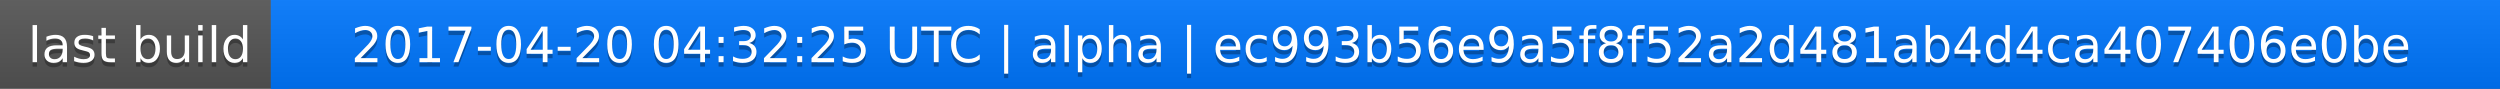
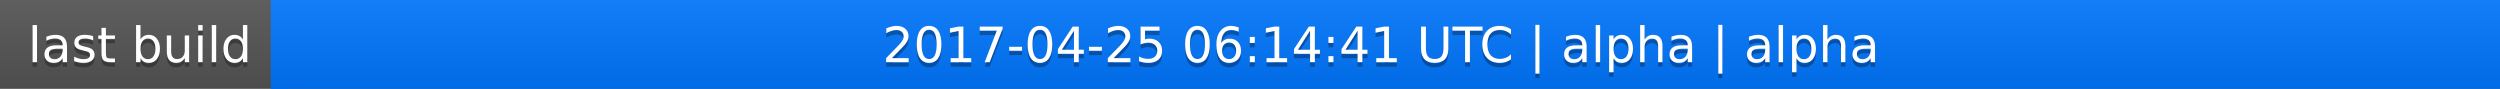
<svg xmlns="http://www.w3.org/2000/svg" width="563" height="20">
  <linearGradient id="a" x2="0" y2="100%">
    <stop offset="0" stop-color="#bbb" stop-opacity=".1" />
    <stop offset="1" stop-opacity=".1" />
  </linearGradient>
  <rect rx="0" width="563" height="20" fill="#555" />
  <rect rx="0" x="61" width="502" height="20" fill="#07f" />
  <path fill="#07f" d="M61 0h4v20h-4z" />
  <rect rx="0" width="563" height="20" fill="url(#a)" />
  <g fill="#fff" text-anchor="middle" font-family="DejaVu Sans,Verdana,Geneva,sans-serif" font-size="11">
    <text x="31.5" y="15" fill="#010101" fill-opacity=".3">last build</text>
    <text x="31.5" y="14">last build</text>
-     <text x="311" y="15" fill="#010101" fill-opacity=".3">2017-04-20 04:32:25 UTC | alpha | ec993b56e9a5f8f52a2d481ab4d4ca407406e0be</text>
-     <text x="311" y="14">2017-04-20 04:32:25 UTC | alpha | ec993b56e9a5f8f52a2d481ab4d4ca407406e0be</text>
+     <text x="311" y="15" fill="#010101" fill-opacity=".3">2017-04-25 06:14:41 UTC | alpha | alpha</text>
+     <text x="311" y="14">2017-04-25 06:14:41 UTC | alpha | alpha</text>
  </g>
</svg>
